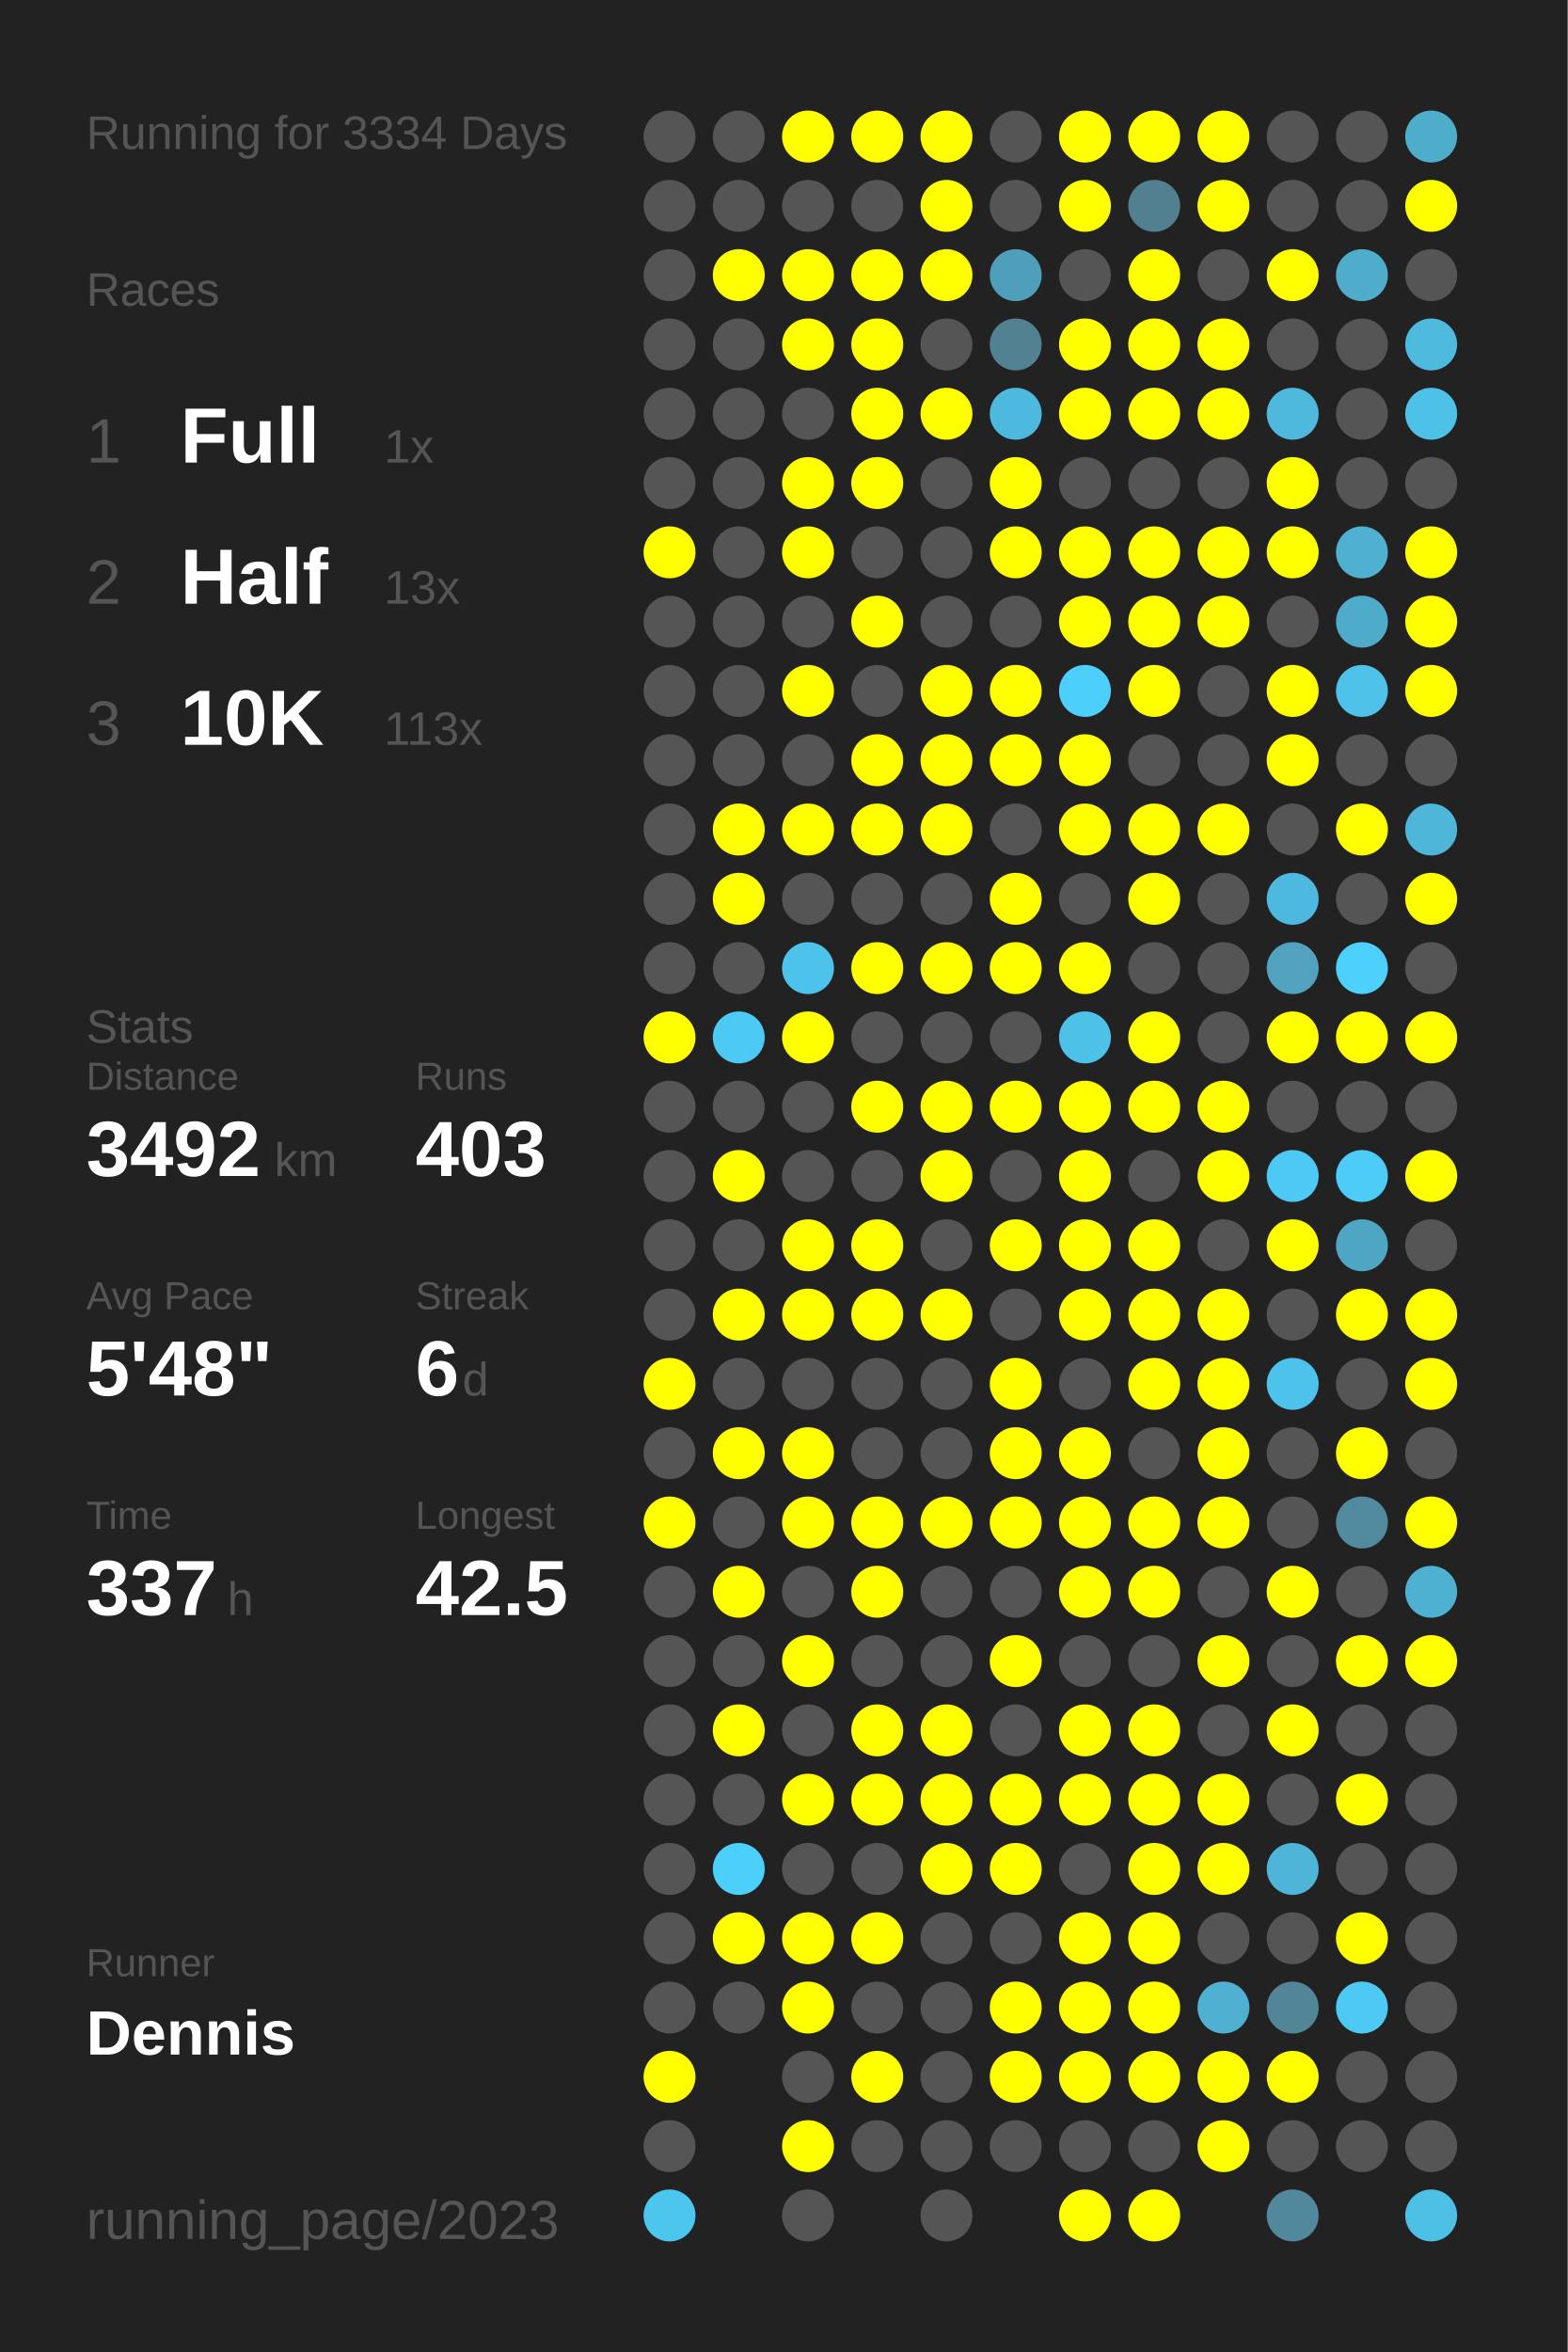
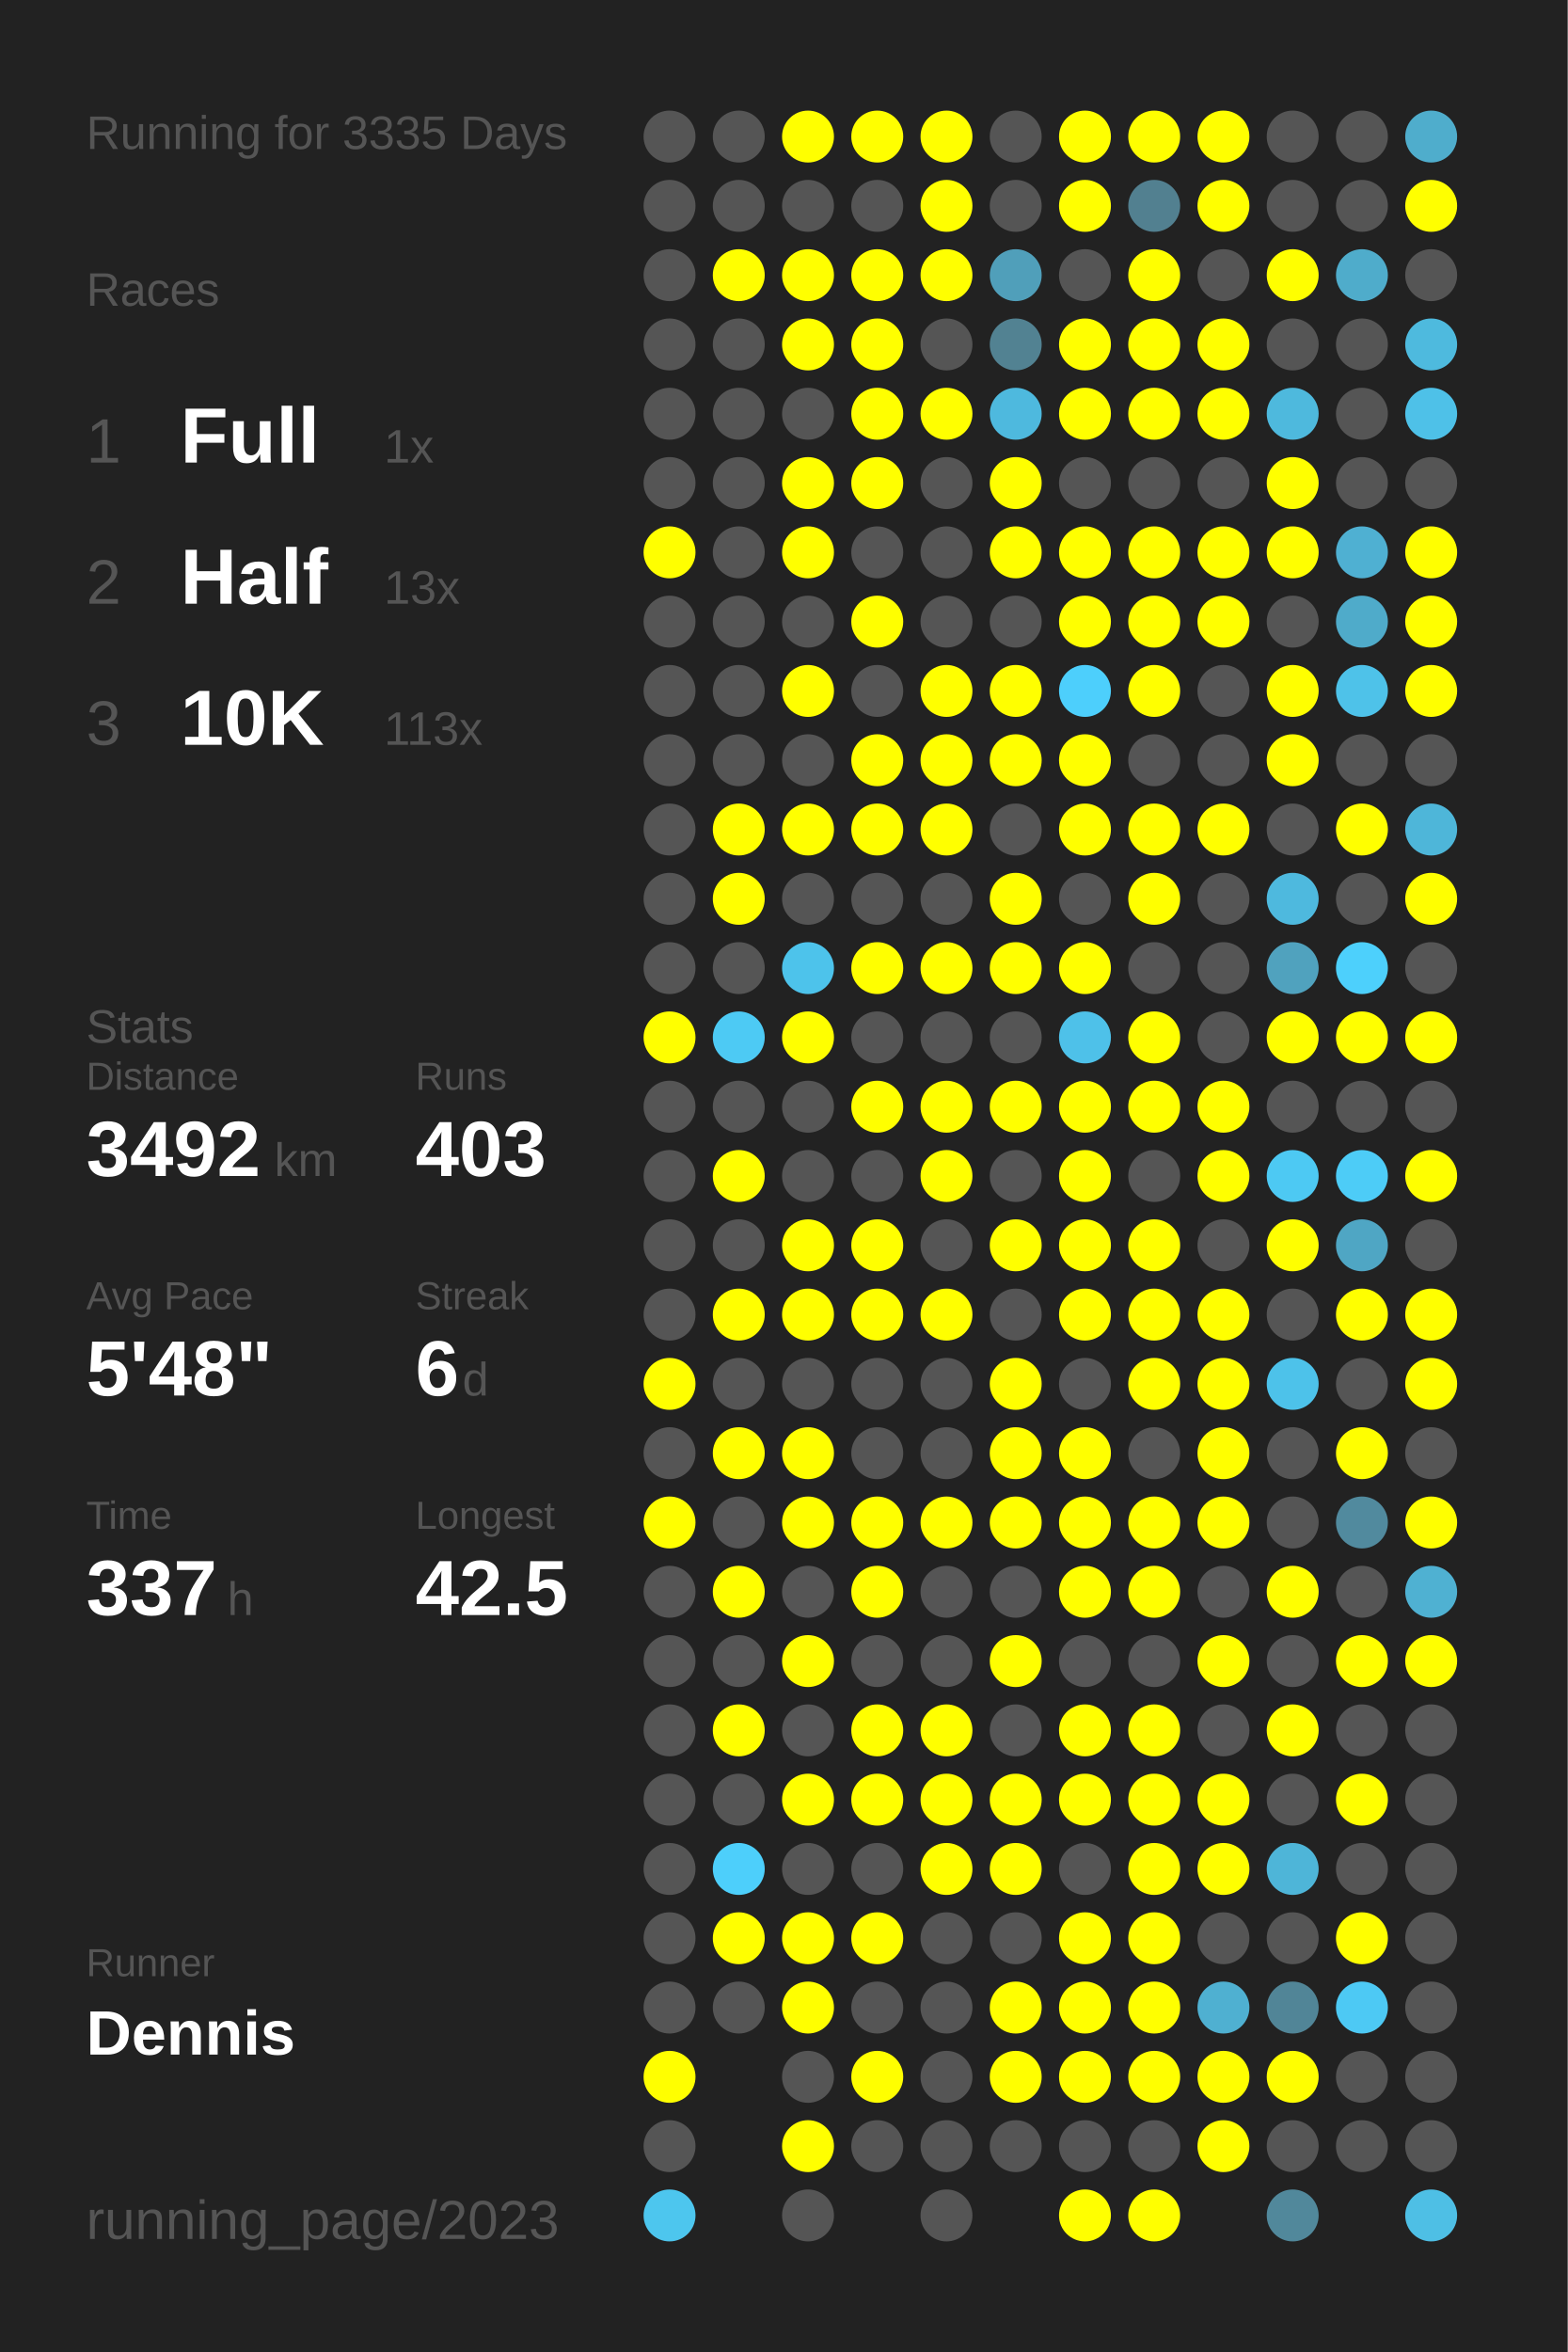
<svg xmlns="http://www.w3.org/2000/svg" baseProfile="full" height="300mm" version="1.1" viewBox="0,0,200,300" width="200mm">
  <defs />
  <rect fill="#222222" height="300" width="200" x="0" y="0" />
-   <text fill="#555555" style="font-size:6px; font-family:Arial;" x="11" y="19">Running for 3334 Days</text>
+   <text fill="#555555" style="font-size:6px; font-family:Arial;" x="11" y="19">Running for 3335 Days</text>
  <text fill="#555555" style="font-size:6px; font-family:Arial;" x="11" y="39">Races</text>
  <text fill="#555555" style="font-size:8px; font-family:Arial;" x="11" y="59">1</text>
  <text fill="#FFFFFF" style="font-size:10px; font-family:Arial; font-weight:bold;" x="23" y="59">Full</text>
  <text fill="#555555" style="font-size:6px; font-family:Arial;" x="49" y="59">1x</text>
  <text fill="#555555" style="font-size:8px; font-family:Arial;" x="11" y="77">2</text>
  <text fill="#FFFFFF" style="font-size:10px; font-family:Arial; font-weight:bold;" x="23" y="77">Half</text>
  <text fill="#555555" style="font-size:6px; font-family:Arial;" x="49" y="77">13x</text>
  <text fill="#555555" style="font-size:8px; font-family:Arial;" x="11" y="95">3</text>
  <text fill="#FFFFFF" style="font-size:10px; font-family:Arial; font-weight:bold;" x="23" y="95">10K</text>
  <text fill="#555555" style="font-size:6px; font-family:Arial;" x="49" y="95">113x</text>
  <text fill="#555555" style="font-size:6px; font-family:Arial;" x="11" y="133">Stats</text>
  <text fill="#555555" style="font-size:5px; font-family:Arial;" x="11" y="139">Distance</text>
  <text fill="#FFFFFF" style="font-size:10px; font-family:Arial; font-weight:bold;" x="11" y="150">3492</text>
  <text fill="#555555" style="font-size:6px; font-family:Arial;" x="35" y="150">km</text>
  <text fill="#555555" style="font-size:5px; font-family:Arial;" x="53" y="139">Runs</text>
  <text fill="#FFFFFF" style="font-size:10px; font-family:Arial; font-weight:bold;" x="53" y="150">403</text>
  <text fill="#555555" style="font-size:5px; font-family:Arial;" x="11" y="167">Avg Pace</text>
  <text fill="#FFFFFF" style="font-size:10px; font-family:Arial; font-weight:bold;" x="11" y="178">5'48"</text>
  <text fill="#555555" style="font-size:5px; font-family:Arial;" x="53" y="167">Streak</text>
  <text fill="#FFFFFF" style="font-size:10px; font-family:Arial; font-weight:bold;" x="53" y="178">6</text>
  <text fill="#555555" style="font-size:6px; font-family:Arial;" x="59" y="178">d</text>
  <text fill="#555555" style="font-size:5px; font-family:Arial;" x="11" y="195">Time</text>
  <text fill="#FFFFFF" style="font-size:10px; font-family:Arial; font-weight:bold;" x="11" y="206">337</text>
  <text fill="#555555" style="font-size:6px; font-family:Arial;" x="29" y="206">h</text>
  <text fill="#555555" style="font-size:5px; font-family:Arial;" x="53" y="195">Longest</text>
  <text fill="#FFFFFF" style="font-size:10px; font-family:Arial; font-weight:bold;" x="53" y="206">42.5</text>
  <text fill="#555555" style="font-size:5px; font-family:Arial;" x="11" y="252.065">Runner</text>
  <text fill="#FFFFFF" style="font-size:8px; font-family:Arial; font-weight:bold;" x="11" y="262.065">Dennis</text>
  <text fill="#555555" style="font-size:7px; font-family:Arial;" x="11" y="285.581">running_page/2023</text>
  <circle cx="85.417" cy="17.419" fill="#555555" r="3.312" />
  <circle cx="85.417" cy="26.258" fill="#555555" r="3.312" />
  <circle cx="85.417" cy="35.097" fill="#555555" r="3.312" />
  <circle cx="85.417" cy="43.935" fill="#555555" r="3.312" />
  <circle cx="85.417" cy="52.774" fill="#555555" r="3.312" />
  <circle cx="85.417" cy="61.613" fill="#555555" r="3.312" />
  <circle cx="85.417" cy="70.452" fill="#FFFF00" r="3.312" />
  <circle cx="85.417" cy="79.29" fill="#555555" r="3.312" />
  <circle cx="85.417" cy="88.129" fill="#555555" r="3.312" />
  <circle cx="85.417" cy="96.968" fill="#555555" r="3.312" />
  <circle cx="85.417" cy="105.806" fill="#555555" r="3.312" />
  <circle cx="85.417" cy="114.645" fill="#555555" r="3.312" />
  <circle cx="85.417" cy="123.484" fill="#555555" r="3.312" />
  <circle cx="85.417" cy="132.323" fill="#FFFF00" r="3.312" />
  <circle cx="85.417" cy="141.161" fill="#555555" r="3.312" />
  <circle cx="85.417" cy="150" fill="#555555" r="3.312" />
  <circle cx="85.417" cy="158.839" fill="#555555" r="3.312" />
  <circle cx="85.417" cy="167.677" fill="#555555" r="3.312" />
  <circle cx="85.417" cy="176.516" fill="#FFFF00" r="3.312" />
  <circle cx="85.417" cy="185.355" fill="#555555" r="3.312" />
  <circle cx="85.417" cy="194.194" fill="#FFFF00" r="3.312" />
  <circle cx="85.417" cy="203.032" fill="#555555" r="3.312" />
  <circle cx="85.417" cy="211.871" fill="#555555" r="3.312" />
  <circle cx="85.417" cy="220.71" fill="#555555" r="3.312" />
  <circle cx="85.417" cy="229.548" fill="#555555" r="3.312" />
  <circle cx="85.417" cy="238.387" fill="#555555" r="3.312" />
  <circle cx="85.417" cy="247.226" fill="#555555" r="3.312" />
  <circle cx="85.417" cy="256.065" fill="#555555" r="3.312" />
  <circle cx="85.417" cy="264.903" fill="#FFFF00" r="3.312" />
  <circle cx="85.417" cy="273.742" fill="#555555" r="3.312" />
  <circle cx="85.417" cy="282.581" fill="#4dc6ee" r="3.312" />
  <circle cx="94.25" cy="17.419" fill="#555555" r="3.312" />
  <circle cx="94.25" cy="26.258" fill="#555555" r="3.312" />
  <circle cx="94.25" cy="35.097" fill="#FFFF00" r="3.312" />
  <circle cx="94.25" cy="43.935" fill="#555555" r="3.312" />
  <circle cx="94.25" cy="52.774" fill="#555555" r="3.312" />
  <circle cx="94.25" cy="61.613" fill="#555555" r="3.312" />
  <circle cx="94.25" cy="70.452" fill="#555555" r="3.312" />
  <circle cx="94.25" cy="79.29" fill="#555555" r="3.312" />
  <circle cx="94.25" cy="88.129" fill="#555555" r="3.312" />
  <circle cx="94.25" cy="96.968" fill="#555555" r="3.312" />
  <circle cx="94.25" cy="105.806" fill="#FFFF00" r="3.312" />
  <circle cx="94.25" cy="114.645" fill="#FFFF00" r="3.312" />
  <circle cx="94.25" cy="123.484" fill="#555555" r="3.312" />
  <circle cx="94.25" cy="132.323" fill="#4dcaf4" r="3.312" />
  <circle cx="94.25" cy="141.161" fill="#555555" r="3.312" />
  <circle cx="94.25" cy="150" fill="#FFFF00" r="3.312" />
  <circle cx="94.25" cy="158.839" fill="#555555" r="3.312" />
  <circle cx="94.25" cy="167.677" fill="#FFFF00" r="3.312" />
  <circle cx="94.25" cy="176.516" fill="#555555" r="3.312" />
  <circle cx="94.25" cy="185.355" fill="#FFFF00" r="3.312" />
  <circle cx="94.25" cy="194.194" fill="#555555" r="3.312" />
  <circle cx="94.25" cy="203.032" fill="#FFFF00" r="3.312" />
  <circle cx="94.25" cy="211.871" fill="#555555" r="3.312" />
  <circle cx="94.25" cy="220.71" fill="#FFFF00" r="3.312" />
  <circle cx="94.25" cy="229.548" fill="#555555" r="3.312" />
  <circle cx="94.25" cy="238.387" fill="#4dcffb" r="3.312" />
  <circle cx="94.25" cy="247.226" fill="#FFFF00" r="3.312" />
  <circle cx="94.25" cy="256.065" fill="#555555" r="3.312" />
  <circle cx="103.083" cy="17.419" fill="#FFFF00" r="3.312" />
  <circle cx="103.083" cy="26.258" fill="#555555" r="3.312" />
  <circle cx="103.083" cy="35.097" fill="#FFFF00" r="3.312" />
  <circle cx="103.083" cy="43.935" fill="#FFFF00" r="3.312" />
  <circle cx="103.083" cy="52.774" fill="#555555" r="3.312" />
  <circle cx="103.083" cy="61.613" fill="#FFFF00" r="3.312" />
  <circle cx="103.083" cy="70.452" fill="#FFFF00" r="3.312" />
  <circle cx="103.083" cy="79.29" fill="#555555" r="3.312" />
  <circle cx="103.083" cy="88.129" fill="#FFFF00" r="3.312" />
  <circle cx="103.083" cy="96.968" fill="#555555" r="3.312" />
  <circle cx="103.083" cy="105.806" fill="#FFFF00" r="3.312" />
  <circle cx="103.083" cy="114.645" fill="#555555" r="3.312" />
  <circle cx="103.083" cy="123.484" fill="#4dc3eb" r="3.312" />
  <circle cx="103.083" cy="132.323" fill="#FFFF00" r="3.312" />
  <circle cx="103.083" cy="141.161" fill="#555555" r="3.312" />
  <circle cx="103.083" cy="150" fill="#555555" r="3.312" />
  <circle cx="103.083" cy="158.839" fill="#FFFF00" r="3.312" />
  <circle cx="103.083" cy="167.677" fill="#FFFF00" r="3.312" />
  <circle cx="103.083" cy="176.516" fill="#555555" r="3.312" />
  <circle cx="103.083" cy="185.355" fill="#FFFF00" r="3.312" />
  <circle cx="103.083" cy="194.194" fill="#FFFF00" r="3.312" />
  <circle cx="103.083" cy="203.032" fill="#555555" r="3.312" />
  <circle cx="103.083" cy="211.871" fill="#FFFF00" r="3.312" />
  <circle cx="103.083" cy="220.71" fill="#555555" r="3.312" />
  <circle cx="103.083" cy="229.548" fill="#FFFF00" r="3.312" />
  <circle cx="103.083" cy="238.387" fill="#555555" r="3.312" />
  <circle cx="103.083" cy="247.226" fill="#FFFF00" r="3.312" />
  <circle cx="103.083" cy="256.065" fill="#FFFF00" r="3.312" />
  <circle cx="103.083" cy="264.903" fill="#555555" r="3.312" />
  <circle cx="103.083" cy="273.742" fill="#FFFF00" r="3.312" />
  <circle cx="103.083" cy="282.581" fill="#555555" r="3.312" />
  <circle cx="111.917" cy="17.419" fill="#FFFF00" r="3.312" />
  <circle cx="111.917" cy="26.258" fill="#555555" r="3.312" />
  <circle cx="111.917" cy="35.097" fill="#FFFF00" r="3.312" />
  <circle cx="111.917" cy="43.935" fill="#FFFF00" r="3.312" />
  <circle cx="111.917" cy="52.774" fill="#FFFF00" r="3.312" />
  <circle cx="111.917" cy="61.613" fill="#FFFF00" r="3.312" />
  <circle cx="111.917" cy="70.452" fill="#555555" r="3.312" />
  <circle cx="111.917" cy="79.29" fill="#FFFF00" r="3.312" />
  <circle cx="111.917" cy="88.129" fill="#555555" r="3.312" />
  <circle cx="111.917" cy="96.968" fill="#FFFF00" r="3.312" />
  <circle cx="111.917" cy="105.806" fill="#FFFF00" r="3.312" />
  <circle cx="111.917" cy="114.645" fill="#555555" r="3.312" />
  <circle cx="111.917" cy="123.484" fill="#FFFF00" r="3.312" />
  <circle cx="111.917" cy="132.323" fill="#555555" r="3.312" />
  <circle cx="111.917" cy="141.161" fill="#FFFF00" r="3.312" />
  <circle cx="111.917" cy="150" fill="#555555" r="3.312" />
  <circle cx="111.917" cy="158.839" fill="#FFFF00" r="3.312" />
  <circle cx="111.917" cy="167.677" fill="#FFFF00" r="3.312" />
  <circle cx="111.917" cy="176.516" fill="#555555" r="3.312" />
  <circle cx="111.917" cy="185.355" fill="#555555" r="3.312" />
  <circle cx="111.917" cy="194.194" fill="#FFFF00" r="3.312" />
  <circle cx="111.917" cy="203.032" fill="#FFFF00" r="3.312" />
  <circle cx="111.917" cy="211.871" fill="#555555" r="3.312" />
  <circle cx="111.917" cy="220.71" fill="#FFFF00" r="3.312" />
  <circle cx="111.917" cy="229.548" fill="#FFFF00" r="3.312" />
  <circle cx="111.917" cy="238.387" fill="#555555" r="3.312" />
  <circle cx="111.917" cy="247.226" fill="#FFFF00" r="3.312" />
  <circle cx="111.917" cy="256.065" fill="#555555" r="3.312" />
  <circle cx="111.917" cy="264.903" fill="#FFFF00" r="3.312" />
  <circle cx="111.917" cy="273.742" fill="#555555" r="3.312" />
  <circle cx="120.75" cy="17.419" fill="#FFFF00" r="3.312" />
  <circle cx="120.75" cy="26.258" fill="#FFFF00" r="3.312" />
  <circle cx="120.75" cy="35.097" fill="#FFFF00" r="3.312" />
  <circle cx="120.75" cy="43.935" fill="#555555" r="3.312" />
  <circle cx="120.75" cy="52.774" fill="#FFFF00" r="3.312" />
  <circle cx="120.75" cy="61.613" fill="#555555" r="3.312" />
  <circle cx="120.75" cy="70.452" fill="#555555" r="3.312" />
  <circle cx="120.75" cy="79.29" fill="#555555" r="3.312" />
  <circle cx="120.75" cy="88.129" fill="#FFFF00" r="3.312" />
  <circle cx="120.75" cy="96.968" fill="#FFFF00" r="3.312" />
  <circle cx="120.75" cy="105.806" fill="#FFFF00" r="3.312" />
  <circle cx="120.75" cy="114.645" fill="#555555" r="3.312" />
  <circle cx="120.75" cy="123.484" fill="#FFFF00" r="3.312" />
  <circle cx="120.75" cy="132.323" fill="#555555" r="3.312" />
  <circle cx="120.75" cy="141.161" fill="#FFFF00" r="3.312" />
  <circle cx="120.75" cy="150" fill="#FFFF00" r="3.312" />
  <circle cx="120.75" cy="158.839" fill="#555555" r="3.312" />
  <circle cx="120.75" cy="167.677" fill="#FFFF00" r="3.312" />
  <circle cx="120.75" cy="176.516" fill="#555555" r="3.312" />
  <circle cx="120.75" cy="185.355" fill="#555555" r="3.312" />
  <circle cx="120.75" cy="194.194" fill="#FFFF00" r="3.312" />
  <circle cx="120.75" cy="203.032" fill="#555555" r="3.312" />
  <circle cx="120.75" cy="211.871" fill="#555555" r="3.312" />
  <circle cx="120.75" cy="220.71" fill="#FFFF00" r="3.312" />
  <circle cx="120.75" cy="229.548" fill="#FFFF00" r="3.312" />
  <circle cx="120.75" cy="238.387" fill="#FFFF00" r="3.312" />
  <circle cx="120.75" cy="247.226" fill="#555555" r="3.312" />
  <circle cx="120.75" cy="256.065" fill="#555555" r="3.312" />
  <circle cx="120.75" cy="264.903" fill="#555555" r="3.312" />
  <circle cx="120.75" cy="273.742" fill="#555555" r="3.312" />
  <circle cx="120.75" cy="282.581" fill="#555555" r="3.312" />
  <circle cx="129.583" cy="17.419" fill="#555555" r="3.312" />
  <circle cx="129.583" cy="26.258" fill="#555555" r="3.312" />
  <circle cx="129.583" cy="35.097" fill="#509fba" r="3.312" />
  <circle cx="129.583" cy="43.935" fill="#528292" r="3.312" />
  <circle cx="129.583" cy="52.774" fill="#4eb9de" r="3.312" />
  <circle cx="129.583" cy="61.613" fill="#FFFF00" r="3.312" />
  <circle cx="129.583" cy="70.452" fill="#FFFF00" r="3.312" />
  <circle cx="129.583" cy="79.29" fill="#555555" r="3.312" />
  <circle cx="129.583" cy="88.129" fill="#FFFF00" r="3.312" />
  <circle cx="129.583" cy="96.968" fill="#FFFF00" r="3.312" />
  <circle cx="129.583" cy="105.806" fill="#555555" r="3.312" />
  <circle cx="129.583" cy="114.645" fill="#FFFF00" r="3.312" />
  <circle cx="129.583" cy="123.484" fill="#FFFF00" r="3.312" />
  <circle cx="129.583" cy="132.323" fill="#555555" r="3.312" />
  <circle cx="129.583" cy="141.161" fill="#FFFF00" r="3.312" />
  <circle cx="129.583" cy="150" fill="#555555" r="3.312" />
  <circle cx="129.583" cy="158.839" fill="#FFFF00" r="3.312" />
  <circle cx="129.583" cy="167.677" fill="#555555" r="3.312" />
  <circle cx="129.583" cy="176.516" fill="#FFFF00" r="3.312" />
  <circle cx="129.583" cy="185.355" fill="#FFFF00" r="3.312" />
  <circle cx="129.583" cy="194.194" fill="#FFFF00" r="3.312" />
  <circle cx="129.583" cy="203.032" fill="#555555" r="3.312" />
  <circle cx="129.583" cy="211.871" fill="#FFFF00" r="3.312" />
  <circle cx="129.583" cy="220.71" fill="#555555" r="3.312" />
  <circle cx="129.583" cy="229.548" fill="#FFFF00" r="3.312" />
  <circle cx="129.583" cy="238.387" fill="#FFFF00" r="3.312" />
  <circle cx="129.583" cy="247.226" fill="#555555" r="3.312" />
  <circle cx="129.583" cy="256.065" fill="#FFFF00" r="3.312" />
  <circle cx="129.583" cy="264.903" fill="#FFFF00" r="3.312" />
  <circle cx="129.583" cy="273.742" fill="#555555" r="3.312" />
  <circle cx="138.417" cy="17.419" fill="#FFFF00" r="3.312" />
  <circle cx="138.417" cy="26.258" fill="#FFFF00" r="3.312" />
  <circle cx="138.417" cy="35.097" fill="#555555" r="3.312" />
  <circle cx="138.417" cy="43.935" fill="#FFFF00" r="3.312" />
  <circle cx="138.417" cy="52.774" fill="#FFFF00" r="3.312" />
  <circle cx="138.417" cy="61.613" fill="#555555" r="3.312" />
  <circle cx="138.417" cy="70.452" fill="#FFFF00" r="3.312" />
  <circle cx="138.417" cy="79.29" fill="#FFFF00" r="3.312" />
  <circle cx="138.417" cy="88.129" fill="#4dcffc" r="3.312" />
  <circle cx="138.417" cy="96.968" fill="#FFFF00" r="3.312" />
  <circle cx="138.417" cy="105.806" fill="#FFFF00" r="3.312" />
  <circle cx="138.417" cy="114.645" fill="#555555" r="3.312" />
  <circle cx="138.417" cy="123.484" fill="#FFFF00" r="3.312" />
  <circle cx="138.417" cy="132.323" fill="#4ec1e9" r="3.312" />
  <circle cx="138.417" cy="141.161" fill="#FFFF00" r="3.312" />
  <circle cx="138.417" cy="150" fill="#FFFF00" r="3.312" />
  <circle cx="138.417" cy="158.839" fill="#FFFF00" r="3.312" />
  <circle cx="138.417" cy="167.677" fill="#FFFF00" r="3.312" />
  <circle cx="138.417" cy="176.516" fill="#555555" r="3.312" />
  <circle cx="138.417" cy="185.355" fill="#FFFF00" r="3.312" />
  <circle cx="138.417" cy="194.194" fill="#FFFF00" r="3.312" />
  <circle cx="138.417" cy="203.032" fill="#FFFF00" r="3.312" />
  <circle cx="138.417" cy="211.871" fill="#555555" r="3.312" />
  <circle cx="138.417" cy="220.71" fill="#FFFF00" r="3.312" />
  <circle cx="138.417" cy="229.548" fill="#FFFF00" r="3.312" />
  <circle cx="138.417" cy="238.387" fill="#555555" r="3.312" />
  <circle cx="138.417" cy="247.226" fill="#FFFF00" r="3.312" />
  <circle cx="138.417" cy="256.065" fill="#FFFF00" r="3.312" />
  <circle cx="138.417" cy="264.903" fill="#FFFF00" r="3.312" />
  <circle cx="138.417" cy="273.742" fill="#555555" r="3.312" />
  <circle cx="138.417" cy="282.581" fill="#FFFF00" r="3.312" />
  <circle cx="147.25" cy="17.419" fill="#FFFF00" r="3.312" />
  <circle cx="147.25" cy="26.258" fill="#528090" r="3.312" />
  <circle cx="147.25" cy="35.097" fill="#FFFF00" r="3.312" />
  <circle cx="147.25" cy="43.935" fill="#FFFF00" r="3.312" />
  <circle cx="147.25" cy="52.774" fill="#FFFF00" r="3.312" />
  <circle cx="147.25" cy="61.613" fill="#555555" r="3.312" />
  <circle cx="147.25" cy="70.452" fill="#FFFF00" r="3.312" />
  <circle cx="147.25" cy="79.29" fill="#FFFF00" r="3.312" />
  <circle cx="147.25" cy="88.129" fill="#FFFF00" r="3.312" />
  <circle cx="147.25" cy="96.968" fill="#555555" r="3.312" />
  <circle cx="147.25" cy="105.806" fill="#FFFF00" r="3.312" />
  <circle cx="147.25" cy="114.645" fill="#FFFF00" r="3.312" />
  <circle cx="147.25" cy="123.484" fill="#555555" r="3.312" />
  <circle cx="147.25" cy="132.323" fill="#FFFF00" r="3.312" />
  <circle cx="147.25" cy="141.161" fill="#FFFF00" r="3.312" />
  <circle cx="147.25" cy="150" fill="#555555" r="3.312" />
  <circle cx="147.25" cy="158.839" fill="#FFFF00" r="3.312" />
  <circle cx="147.25" cy="167.677" fill="#FFFF00" r="3.312" />
  <circle cx="147.25" cy="176.516" fill="#FFFF00" r="3.312" />
  <circle cx="147.25" cy="185.355" fill="#555555" r="3.312" />
  <circle cx="147.25" cy="194.194" fill="#FFFF00" r="3.312" />
  <circle cx="147.25" cy="203.032" fill="#FFFF00" r="3.312" />
  <circle cx="147.25" cy="211.871" fill="#555555" r="3.312" />
  <circle cx="147.25" cy="220.71" fill="#FFFF00" r="3.312" />
  <circle cx="147.25" cy="229.548" fill="#FFFF00" r="3.312" />
  <circle cx="147.25" cy="238.387" fill="#FFFF00" r="3.312" />
  <circle cx="147.25" cy="247.226" fill="#FFFF00" r="3.312" />
  <circle cx="147.25" cy="256.065" fill="#FFFF00" r="3.312" />
  <circle cx="147.25" cy="264.903" fill="#FFFF00" r="3.312" />
  <circle cx="147.25" cy="273.742" fill="#555555" r="3.312" />
  <circle cx="147.25" cy="282.581" fill="#FFFF00" r="3.312" />
  <circle cx="156.083" cy="17.419" fill="#FFFF00" r="3.312" />
  <circle cx="156.083" cy="26.258" fill="#FFFF00" r="3.312" />
  <circle cx="156.083" cy="35.097" fill="#555555" r="3.312" />
  <circle cx="156.083" cy="43.935" fill="#FFFF00" r="3.312" />
  <circle cx="156.083" cy="52.774" fill="#FFFF00" r="3.312" />
  <circle cx="156.083" cy="61.613" fill="#555555" r="3.312" />
  <circle cx="156.083" cy="70.452" fill="#FFFF00" r="3.312" />
  <circle cx="156.083" cy="79.29" fill="#FFFF00" r="3.312" />
  <circle cx="156.083" cy="88.129" fill="#555555" r="3.312" />
  <circle cx="156.083" cy="96.968" fill="#555555" r="3.312" />
  <circle cx="156.083" cy="105.806" fill="#FFFF00" r="3.312" />
  <circle cx="156.083" cy="114.645" fill="#555555" r="3.312" />
  <circle cx="156.083" cy="123.484" fill="#555555" r="3.312" />
  <circle cx="156.083" cy="132.323" fill="#555555" r="3.312" />
  <circle cx="156.083" cy="141.161" fill="#FFFF00" r="3.312" />
  <circle cx="156.083" cy="150" fill="#FFFF00" r="3.312" />
  <circle cx="156.083" cy="158.839" fill="#555555" r="3.312" />
  <circle cx="156.083" cy="167.677" fill="#FFFF00" r="3.312" />
  <circle cx="156.083" cy="176.516" fill="#FFFF00" r="3.312" />
  <circle cx="156.083" cy="185.355" fill="#FFFF00" r="3.312" />
  <circle cx="156.083" cy="194.194" fill="#FFFF00" r="3.312" />
  <circle cx="156.083" cy="203.032" fill="#555555" r="3.312" />
  <circle cx="156.083" cy="211.871" fill="#FFFF00" r="3.312" />
  <circle cx="156.083" cy="220.71" fill="#555555" r="3.312" />
  <circle cx="156.083" cy="229.548" fill="#FFFF00" r="3.312" />
  <circle cx="156.083" cy="238.387" fill="#FFFF00" r="3.312" />
  <circle cx="156.083" cy="247.226" fill="#555555" r="3.312" />
  <circle cx="156.083" cy="256.065" fill="#4fb0d1" r="3.312" />
  <circle cx="156.083" cy="264.903" fill="#FFFF00" r="3.312" />
  <circle cx="156.083" cy="273.742" fill="#FFFF00" r="3.312" />
  <circle cx="164.917" cy="17.419" fill="#555555" r="3.312" />
  <circle cx="164.917" cy="26.258" fill="#555555" r="3.312" />
  <circle cx="164.917" cy="35.097" fill="#FFFF00" r="3.312" />
  <circle cx="164.917" cy="43.935" fill="#555555" r="3.312" />
  <circle cx="164.917" cy="52.774" fill="#4eb9dd" r="3.312" />
  <circle cx="164.917" cy="61.613" fill="#FFFF00" r="3.312" />
  <circle cx="164.917" cy="70.452" fill="#FFFF00" r="3.312" />
  <circle cx="164.917" cy="79.29" fill="#555555" r="3.312" />
  <circle cx="164.917" cy="88.129" fill="#FFFF00" r="3.312" />
  <circle cx="164.917" cy="96.968" fill="#FFFF00" r="3.312" />
  <circle cx="164.917" cy="105.806" fill="#555555" r="3.312" />
  <circle cx="164.917" cy="114.645" fill="#4eb9de" r="3.312" />
  <circle cx="164.917" cy="123.484" fill="#50a2be" r="3.312" />
  <circle cx="164.917" cy="132.323" fill="#FFFF00" r="3.312" />
  <circle cx="164.917" cy="141.161" fill="#555555" r="3.312" />
  <circle cx="164.917" cy="150" fill="#4dc9f3" r="3.312" />
  <circle cx="164.917" cy="158.839" fill="#FFFF00" r="3.312" />
  <circle cx="164.917" cy="167.677" fill="#555555" r="3.312" />
  <circle cx="164.917" cy="176.516" fill="#4dc2ea" r="3.312" />
  <circle cx="164.917" cy="185.355" fill="#555555" r="3.312" />
  <circle cx="164.917" cy="194.194" fill="#555555" r="3.312" />
  <circle cx="164.917" cy="203.032" fill="#FFFF00" r="3.312" />
  <circle cx="164.917" cy="211.871" fill="#555555" r="3.312" />
  <circle cx="164.917" cy="220.71" fill="#FFFF00" r="3.312" />
  <circle cx="164.917" cy="229.548" fill="#555555" r="3.312" />
  <circle cx="164.917" cy="238.387" fill="#4eb5d8" r="3.312" />
  <circle cx="164.917" cy="247.226" fill="#555555" r="3.312" />
  <circle cx="164.917" cy="256.065" fill="#518597" r="3.312" />
  <circle cx="164.917" cy="264.903" fill="#FFFF00" r="3.312" />
  <circle cx="164.917" cy="273.742" fill="#555555" r="3.312" />
  <circle cx="164.917" cy="282.581" fill="#51889b" r="3.312" />
  <circle cx="173.75" cy="17.419" fill="#555555" r="3.312" />
  <circle cx="173.75" cy="26.258" fill="#555555" r="3.312" />
  <circle cx="173.75" cy="35.097" fill="#4faccb" r="3.312" />
  <circle cx="173.75" cy="43.935" fill="#555555" r="3.312" />
  <circle cx="173.75" cy="52.774" fill="#555555" r="3.312" />
  <circle cx="173.75" cy="61.613" fill="#555555" r="3.312" />
  <circle cx="173.75" cy="70.452" fill="#4fb0d2" r="3.312" />
  <circle cx="173.75" cy="79.29" fill="#4fabca" r="3.312" />
  <circle cx="173.75" cy="88.129" fill="#4ec2e9" r="3.312" />
  <circle cx="173.75" cy="96.968" fill="#555555" r="3.312" />
  <circle cx="173.75" cy="105.806" fill="#FFFF00" r="3.312" />
  <circle cx="173.75" cy="114.645" fill="#555555" r="3.312" />
  <circle cx="173.75" cy="123.484" fill="#4dd0fc" r="3.312" />
  <circle cx="173.75" cy="132.323" fill="#FFFF00" r="3.312" />
  <circle cx="173.75" cy="141.161" fill="#555555" r="3.312" />
  <circle cx="173.75" cy="150" fill="#4dccf7" r="3.312" />
  <circle cx="173.75" cy="158.839" fill="#4fa6c4" r="3.312" />
  <circle cx="173.75" cy="167.677" fill="#FFFF00" r="3.312" />
  <circle cx="173.75" cy="176.516" fill="#555555" r="3.312" />
  <circle cx="173.75" cy="185.355" fill="#FFFF00" r="3.312" />
  <circle cx="173.75" cy="194.194" fill="#518a9e" r="3.312" />
  <circle cx="173.75" cy="203.032" fill="#555555" r="3.312" />
  <circle cx="173.75" cy="211.871" fill="#FFFF00" r="3.312" />
  <circle cx="173.75" cy="220.71" fill="#555555" r="3.312" />
  <circle cx="173.75" cy="229.548" fill="#FFFF00" r="3.312" />
  <circle cx="173.75" cy="238.387" fill="#555555" r="3.312" />
  <circle cx="173.75" cy="247.226" fill="#FFFF00" r="3.312" />
  <circle cx="173.75" cy="256.065" fill="#4dc9f4" r="3.312" />
  <circle cx="173.75" cy="264.903" fill="#555555" r="3.312" />
  <circle cx="173.75" cy="273.742" fill="#555555" r="3.312" />
  <circle cx="182.583" cy="17.419" fill="#4fadcc" r="3.312" />
  <circle cx="182.583" cy="26.258" fill="#FFFF00" r="3.312" />
  <circle cx="182.583" cy="35.097" fill="#555555" r="3.312" />
  <circle cx="182.583" cy="43.935" fill="#4ebade" r="3.312" />
  <circle cx="182.583" cy="52.774" fill="#4ec1e8" r="3.312" />
  <circle cx="182.583" cy="61.613" fill="#555555" r="3.312" />
  <circle cx="182.583" cy="70.452" fill="#FFFF00" r="3.312" />
  <circle cx="182.583" cy="79.29" fill="#FFFF00" r="3.312" />
  <circle cx="182.583" cy="88.129" fill="#FFFF00" r="3.312" />
  <circle cx="182.583" cy="96.968" fill="#555555" r="3.312" />
  <circle cx="182.583" cy="105.806" fill="#4eb6d9" r="3.312" />
  <circle cx="182.583" cy="114.645" fill="#FFFF00" r="3.312" />
  <circle cx="182.583" cy="123.484" fill="#555555" r="3.312" />
  <circle cx="182.583" cy="132.323" fill="#FFFF00" r="3.312" />
  <circle cx="182.583" cy="141.161" fill="#555555" r="3.312" />
  <circle cx="182.583" cy="150" fill="#FFFF00" r="3.312" />
  <circle cx="182.583" cy="158.839" fill="#555555" r="3.312" />
  <circle cx="182.583" cy="167.677" fill="#FFFF00" r="3.312" />
  <circle cx="182.583" cy="176.516" fill="#FFFF00" r="3.312" />
  <circle cx="182.583" cy="185.355" fill="#555555" r="3.312" />
  <circle cx="182.583" cy="194.194" fill="#FFFF00" r="3.312" />
  <circle cx="182.583" cy="203.032" fill="#4fb1d2" r="3.312" />
  <circle cx="182.583" cy="211.871" fill="#FFFF00" r="3.312" />
  <circle cx="182.583" cy="220.71" fill="#555555" r="3.312" />
  <circle cx="182.583" cy="229.548" fill="#555555" r="3.312" />
  <circle cx="182.583" cy="238.387" fill="#555555" r="3.312" />
  <circle cx="182.583" cy="247.226" fill="#555555" r="3.312" />
  <circle cx="182.583" cy="256.065" fill="#555555" r="3.312" />
  <circle cx="182.583" cy="264.903" fill="#555555" r="3.312" />
  <circle cx="182.583" cy="273.742" fill="#555555" r="3.312" />
  <circle cx="182.583" cy="282.581" fill="#4ebfe5" r="3.312" />
</svg>
